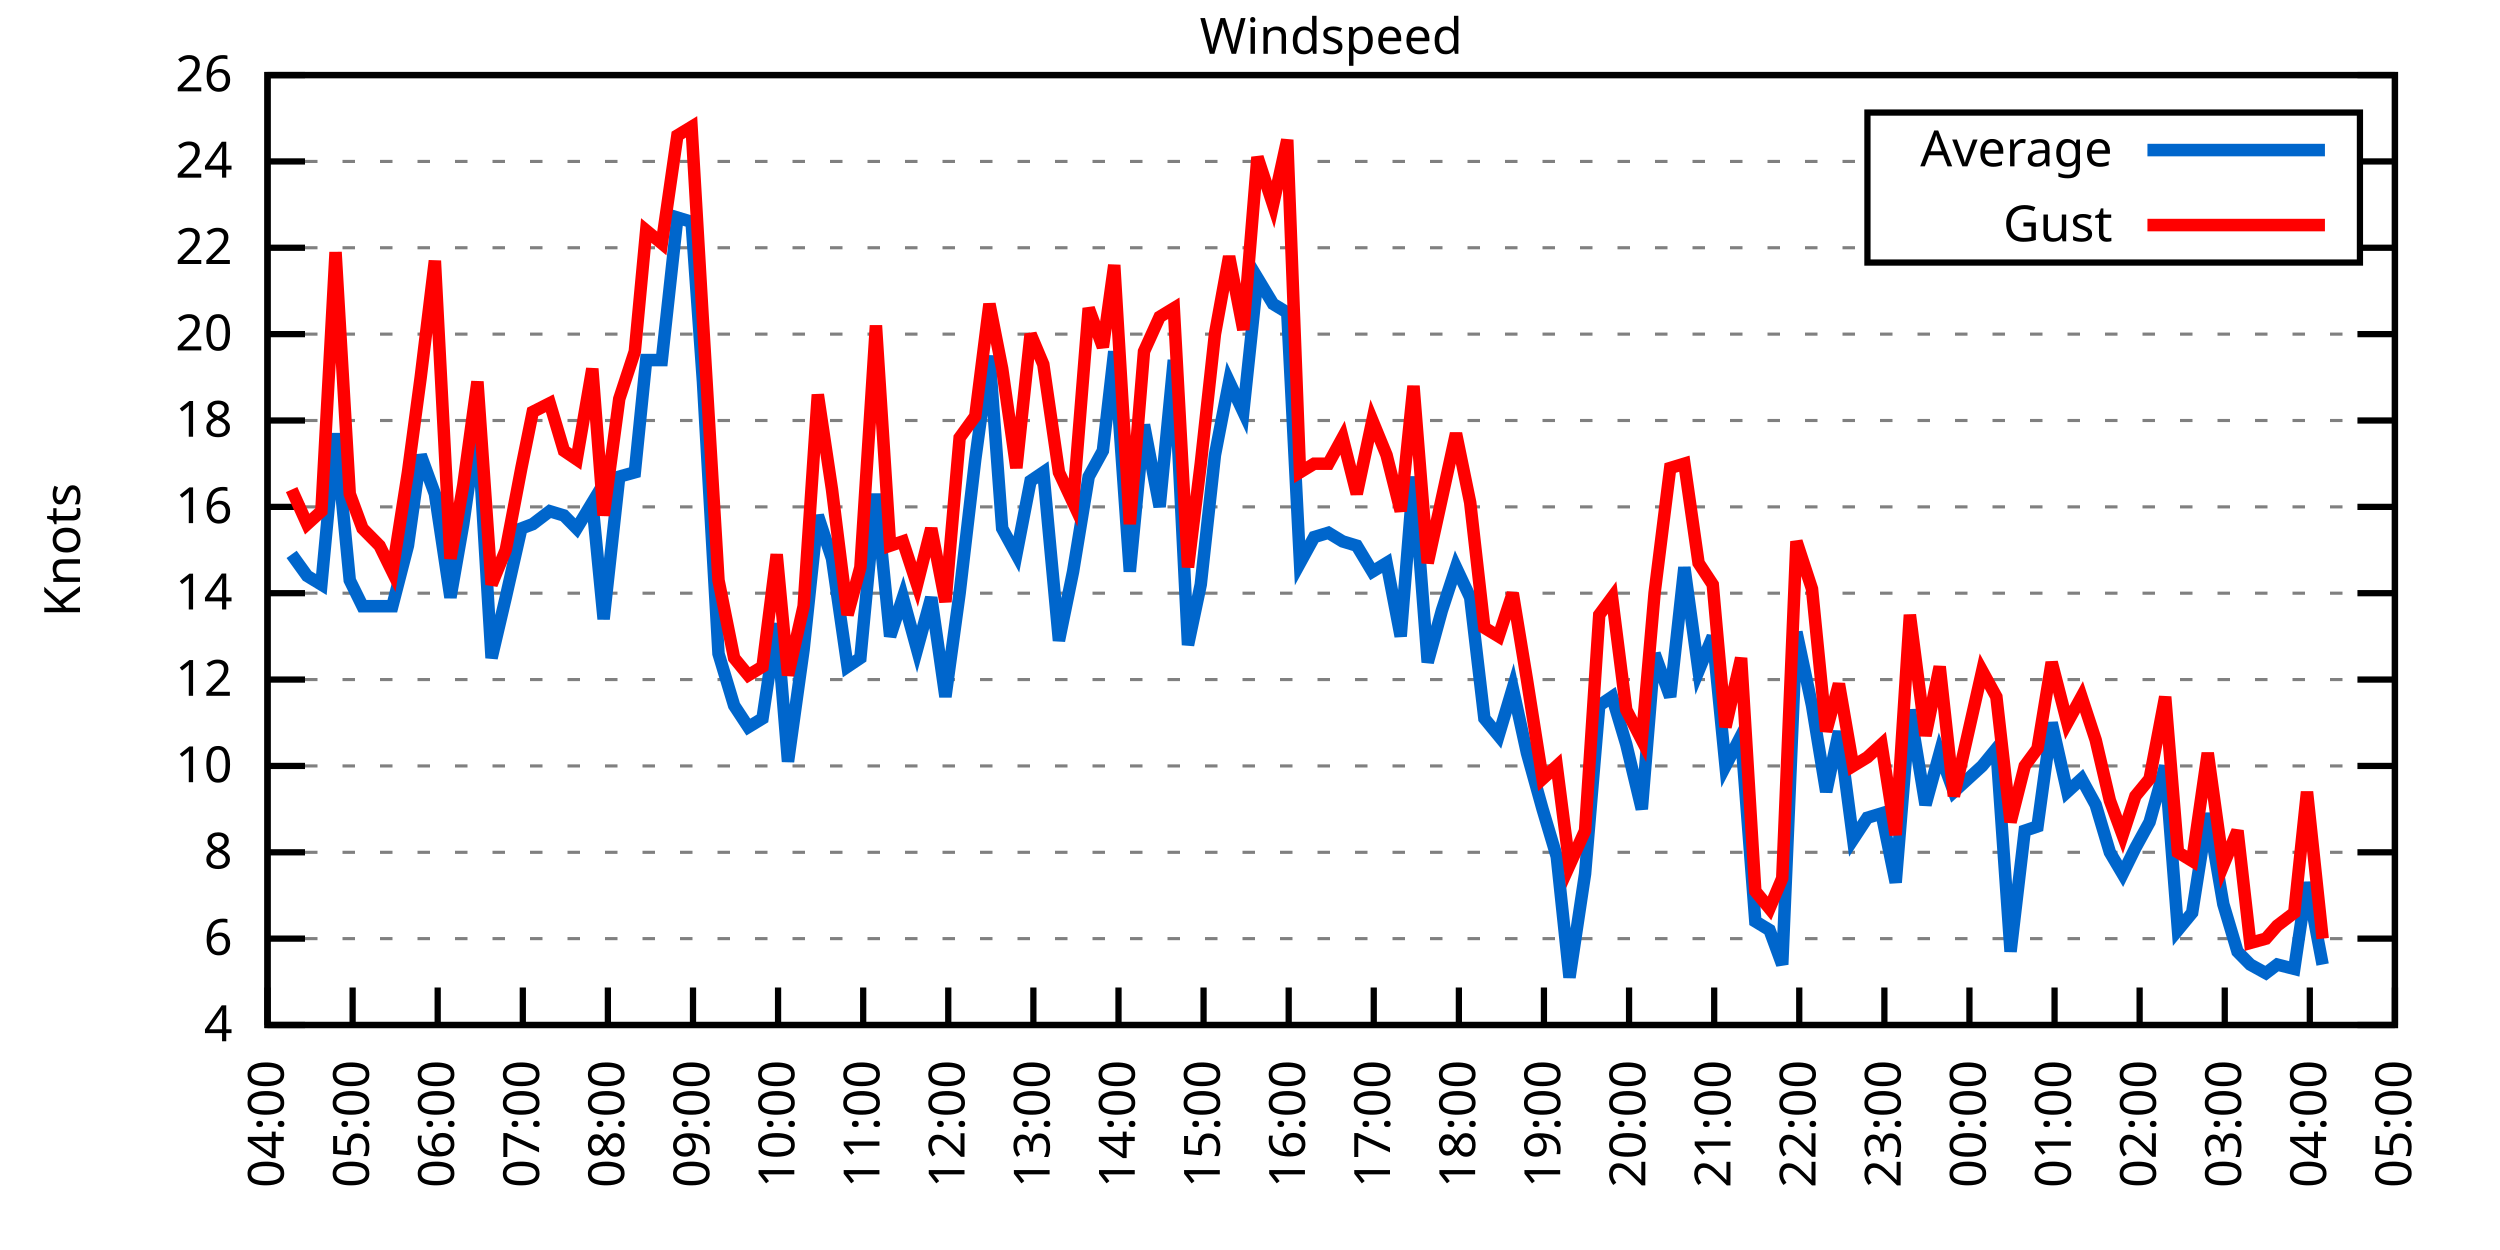
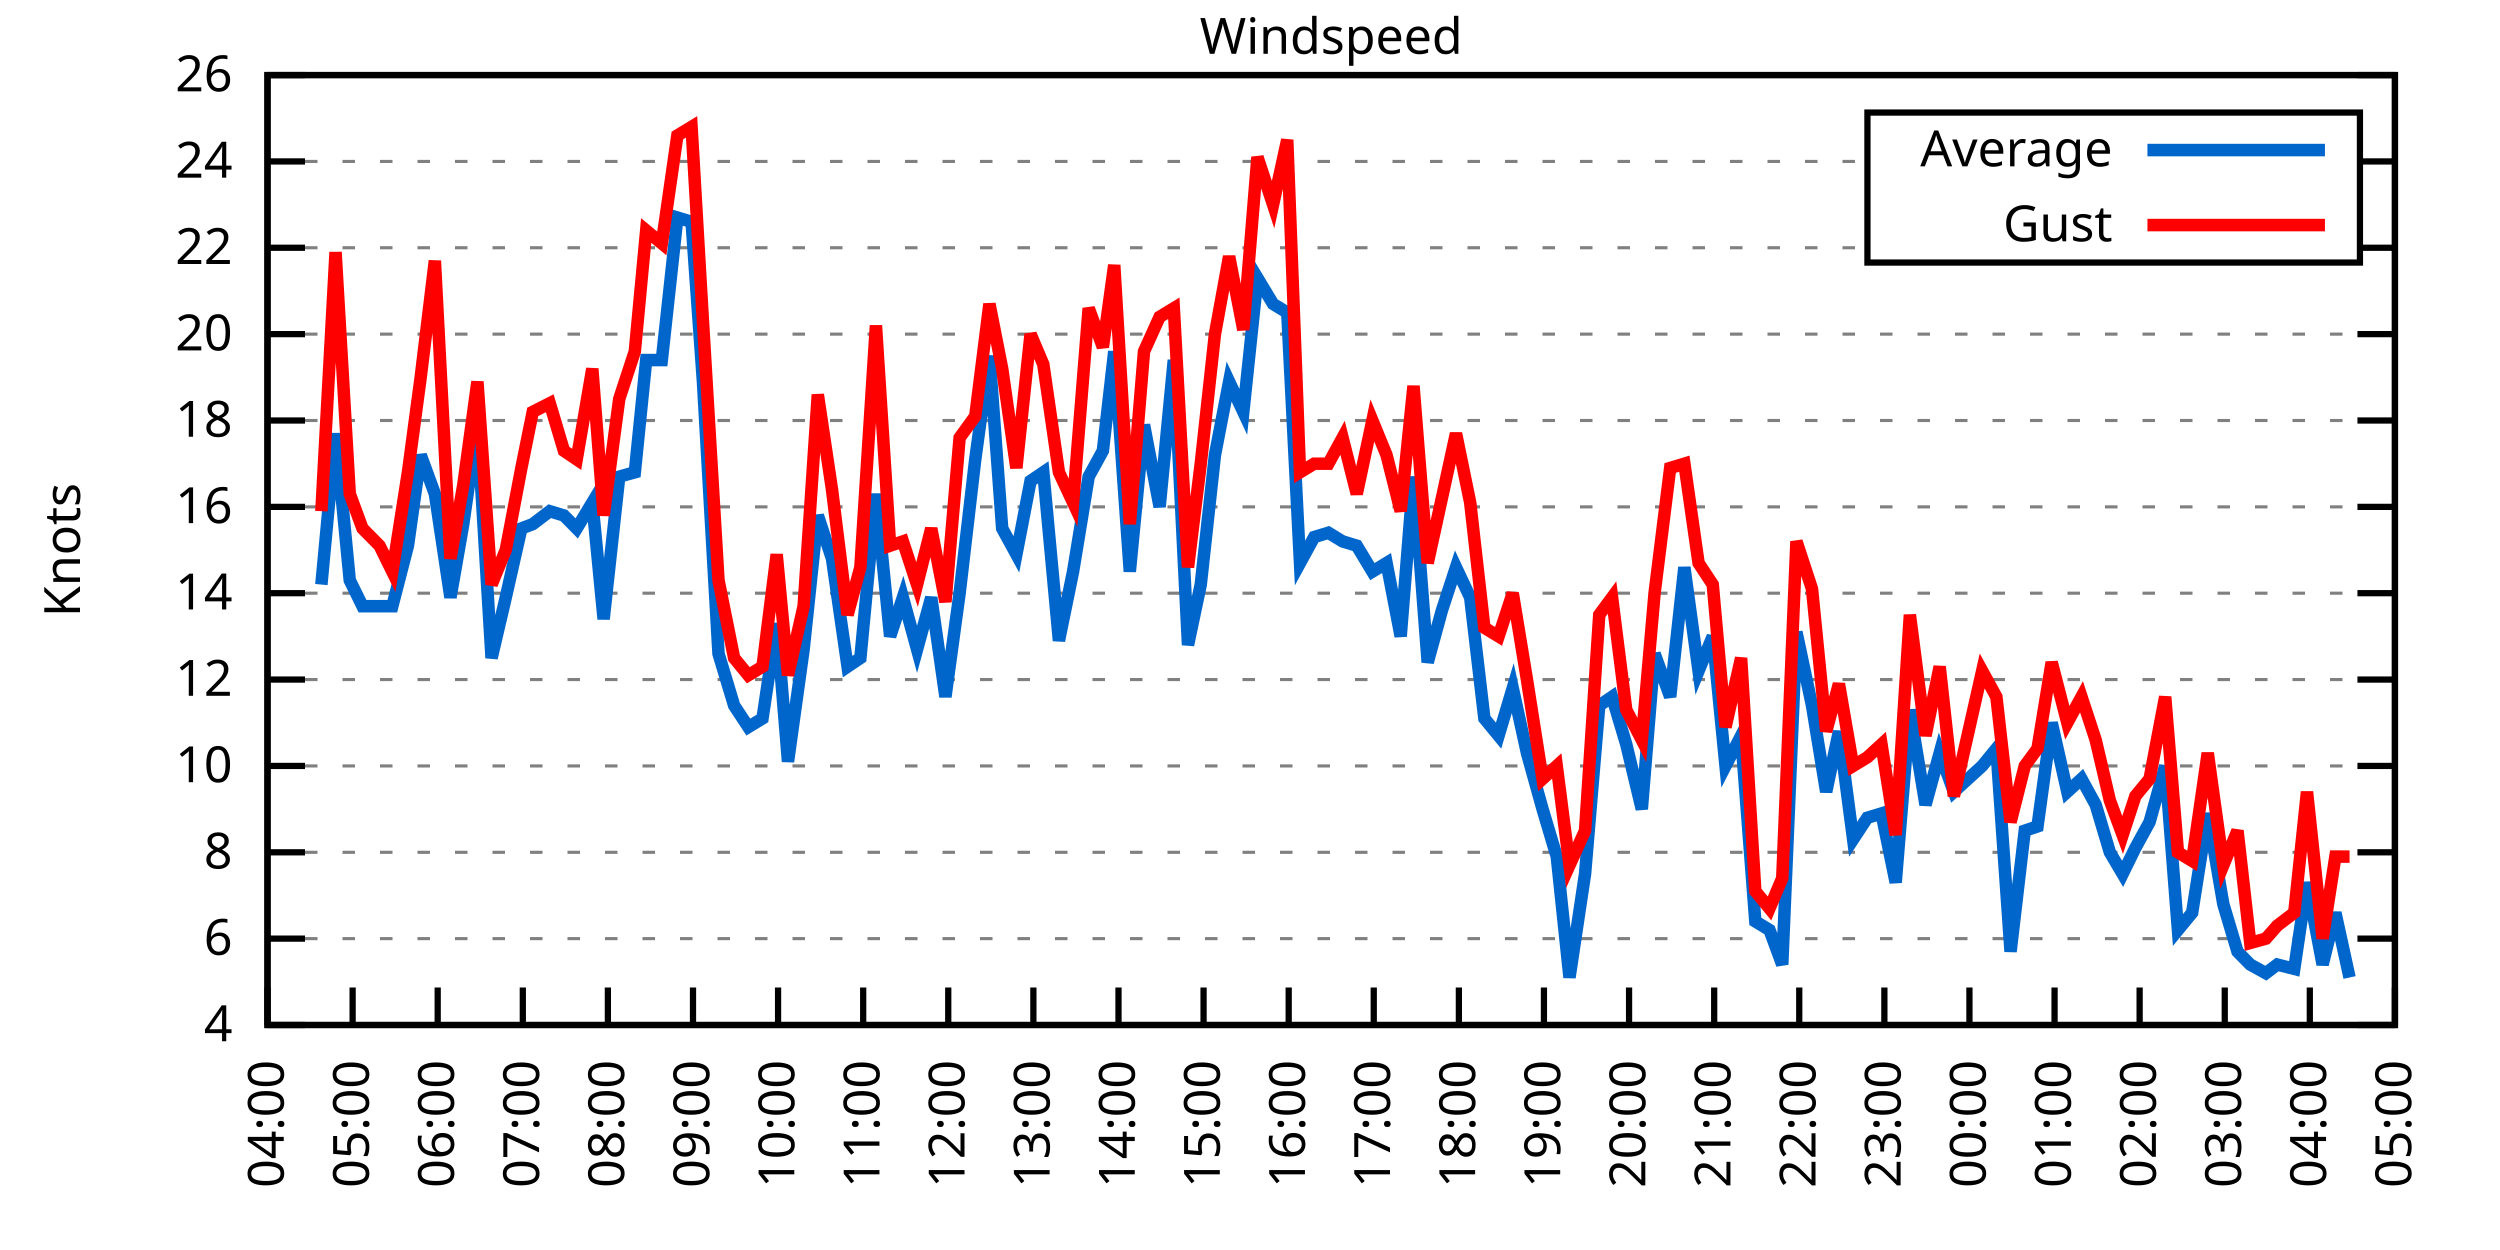
<svg xmlns="http://www.w3.org/2000/svg" xmlns:xlink="http://www.w3.org/1999/xlink" width="400" height="200" viewBox="0 0 400 200">
  <g id="gnuplot_canvas">
    <rect x="0" y="0" width="400" height="200" fill="none" />
    <defs>
      <circle id="gpDot" r="0.5" stroke-width="0.5" stroke="currentColor" />
      <path id="gpPt0" stroke-width="0.333" stroke="currentColor" d="M-1,0 h2 M0,-1 v2" />
      <path id="gpPt1" stroke-width="0.333" stroke="currentColor" d="M-1,-1 L1,1 M1,-1 L-1,1" />
      <path id="gpPt2" stroke-width="0.333" stroke="currentColor" d="M-1,0 L1,0 M0,-1 L0,1 M-1,-1 L1,1 M-1,1 L1,-1" />
      <rect id="gpPt3" stroke-width="0.333" stroke="currentColor" x="-1" y="-1" width="2" height="2" />
      <rect id="gpPt4" stroke-width="0.333" stroke="currentColor" fill="currentColor" x="-1" y="-1" width="2" height="2" />
      <circle id="gpPt5" stroke-width="0.333" stroke="currentColor" cx="0" cy="0" r="1" />
      <use xlink:href="#gpPt5" id="gpPt6" fill="currentColor" stroke="none" />
      <path id="gpPt7" stroke-width="0.333" stroke="currentColor" d="M0,-1.33 L-1.33,0.67 L1.33,0.67 z" />
      <use xlink:href="#gpPt7" id="gpPt8" fill="currentColor" stroke="none" />
      <use xlink:href="#gpPt7" id="gpPt9" stroke="currentColor" transform="rotate(180)" />
      <use xlink:href="#gpPt9" id="gpPt10" fill="currentColor" stroke="none" />
      <use xlink:href="#gpPt3" id="gpPt11" stroke="currentColor" transform="rotate(45)" />
      <use xlink:href="#gpPt11" id="gpPt12" fill="currentColor" stroke="none" />
      <path id="gpPt13" stroke-width="0.333" stroke="currentColor" d="M0,1.330 L1.265,0.411 L0.782,-1.067 L-0.782,-1.076 L-1.265,0.411 z" />
      <use xlink:href="#gpPt13" id="gpPt14" fill="currentColor" stroke="none" />
      <filter id="textbox" filterUnits="objectBoundingBox" x="0" y="0" height="1" width="1">
        <feFlood flood-color="white" flood-opacity="1" result="bgnd" />
        <feComposite in="SourceGraphic" in2="bgnd" operator="atop" />
      </filter>
      <filter id="greybox" filterUnits="objectBoundingBox" x="0" y="0" height="1" width="1">
        <feFlood flood-color="lightgrey" flood-opacity="1" result="grey" />
        <feComposite in="SourceGraphic" in2="grey" operator="atop" />
      </filter>
    </defs>
    <g fill="none" color="white" stroke="currentColor" stroke-width="1.00" stroke-linecap="butt" stroke-linejoin="miter">
</g>
    <g fill="none" color="black" stroke="currentColor" stroke-width="1.00" stroke-linecap="butt" stroke-linejoin="miter">
      <g stroke="none" shape-rendering="crispEdges">
        <polygon fill="rgb(255, 255, 255)" points="42.80,164.00 383.18,164.00 383.18,12.02 42.80,12.02 " />
      </g>
    </g>
    <g fill="none" color="black" stroke="currentColor" stroke-width="1.00" stroke-linecap="butt" stroke-linejoin="miter">
</g>
    <g fill="none" color="black" stroke="black" stroke-width="0.50" stroke-linecap="butt" stroke-linejoin="miter">
</g>
    <g fill="none" color="gray" stroke="currentColor" stroke-width="0.50" stroke-linecap="butt" stroke-linejoin="miter">
      <path stroke="gray" stroke-dasharray="2,4" class="gridline" d="M42.80,164.00 L383.19,164.00  " />
    </g>
    <g fill="none" color="gray" stroke="gray" stroke-width="1.00" stroke-linecap="butt" stroke-linejoin="miter">
</g>
    <g fill="none" color="black" stroke="currentColor" stroke-width="1.00" stroke-linecap="butt" stroke-linejoin="miter">
      <path stroke="black" d="M42.80,164.00 L48.80,164.00 M383.19,164.00 L377.19,164.00  " />
      <g transform="translate(37.20,166.60)" stroke="none" fill="black" font-family="Sans" font-size="8.00" text-anchor="end">
        <text>
          <tspan font-family="Sans"> 4</tspan>
        </text>
      </g>
    </g>
    <g fill="none" color="black" stroke="currentColor" stroke-width="1.00" stroke-linecap="butt" stroke-linejoin="miter">
</g>
    <g fill="none" color="black" stroke="black" stroke-width="0.50" stroke-linecap="butt" stroke-linejoin="miter">
</g>
    <g fill="none" color="gray" stroke="currentColor" stroke-width="0.50" stroke-linecap="butt" stroke-linejoin="miter">
      <path stroke="gray" stroke-dasharray="2,4" class="gridline" d="M42.80,150.18 L383.19,150.18  " />
    </g>
    <g fill="none" color="gray" stroke="gray" stroke-width="1.00" stroke-linecap="butt" stroke-linejoin="miter">
</g>
    <g fill="none" color="black" stroke="currentColor" stroke-width="1.00" stroke-linecap="butt" stroke-linejoin="miter">
      <path stroke="black" d="M42.80,150.18 L48.80,150.18 M383.19,150.18 L377.19,150.18  " />
      <g transform="translate(37.20,152.78)" stroke="none" fill="black" font-family="Sans" font-size="8.00" text-anchor="end">
        <text>
          <tspan font-family="Sans"> 6</tspan>
        </text>
      </g>
    </g>
    <g fill="none" color="black" stroke="currentColor" stroke-width="1.00" stroke-linecap="butt" stroke-linejoin="miter">
</g>
    <g fill="none" color="black" stroke="black" stroke-width="0.50" stroke-linecap="butt" stroke-linejoin="miter">
</g>
    <g fill="none" color="gray" stroke="currentColor" stroke-width="0.50" stroke-linecap="butt" stroke-linejoin="miter">
      <path stroke="gray" stroke-dasharray="2,4" class="gridline" d="M42.80,136.37 L383.19,136.37  " />
    </g>
    <g fill="none" color="gray" stroke="gray" stroke-width="1.00" stroke-linecap="butt" stroke-linejoin="miter">
</g>
    <g fill="none" color="black" stroke="currentColor" stroke-width="1.00" stroke-linecap="butt" stroke-linejoin="miter">
      <path stroke="black" d="M42.80,136.37 L48.80,136.37 M383.19,136.37 L377.19,136.37  " />
      <g transform="translate(37.20,138.97)" stroke="none" fill="black" font-family="Sans" font-size="8.00" text-anchor="end">
        <text>
          <tspan font-family="Sans"> 8</tspan>
        </text>
      </g>
    </g>
    <g fill="none" color="black" stroke="currentColor" stroke-width="1.00" stroke-linecap="butt" stroke-linejoin="miter">
</g>
    <g fill="none" color="black" stroke="black" stroke-width="0.50" stroke-linecap="butt" stroke-linejoin="miter">
</g>
    <g fill="none" color="gray" stroke="currentColor" stroke-width="0.50" stroke-linecap="butt" stroke-linejoin="miter">
      <path stroke="gray" stroke-dasharray="2,4" class="gridline" d="M42.80,122.55 L383.19,122.55  " />
    </g>
    <g fill="none" color="gray" stroke="gray" stroke-width="1.00" stroke-linecap="butt" stroke-linejoin="miter">
</g>
    <g fill="none" color="black" stroke="currentColor" stroke-width="1.00" stroke-linecap="butt" stroke-linejoin="miter">
      <path stroke="black" d="M42.80,122.55 L48.80,122.55 M383.19,122.55 L377.19,122.55  " />
      <g transform="translate(37.20,125.15)" stroke="none" fill="black" font-family="Sans" font-size="8.00" text-anchor="end">
        <text>
          <tspan font-family="Sans"> 10</tspan>
        </text>
      </g>
    </g>
    <g fill="none" color="black" stroke="currentColor" stroke-width="1.00" stroke-linecap="butt" stroke-linejoin="miter">
</g>
    <g fill="none" color="black" stroke="black" stroke-width="0.50" stroke-linecap="butt" stroke-linejoin="miter">
</g>
    <g fill="none" color="gray" stroke="currentColor" stroke-width="0.50" stroke-linecap="butt" stroke-linejoin="miter">
      <path stroke="gray" stroke-dasharray="2,4" class="gridline" d="M42.80,108.73 L383.19,108.73  " />
    </g>
    <g fill="none" color="gray" stroke="gray" stroke-width="1.00" stroke-linecap="butt" stroke-linejoin="miter">
</g>
    <g fill="none" color="black" stroke="currentColor" stroke-width="1.00" stroke-linecap="butt" stroke-linejoin="miter">
      <path stroke="black" d="M42.80,108.73 L48.80,108.73 M383.19,108.73 L377.19,108.73  " />
      <g transform="translate(37.20,111.33)" stroke="none" fill="black" font-family="Sans" font-size="8.00" text-anchor="end">
        <text>
          <tspan font-family="Sans"> 12</tspan>
        </text>
      </g>
    </g>
    <g fill="none" color="black" stroke="currentColor" stroke-width="1.00" stroke-linecap="butt" stroke-linejoin="miter">
</g>
    <g fill="none" color="black" stroke="black" stroke-width="0.50" stroke-linecap="butt" stroke-linejoin="miter">
</g>
    <g fill="none" color="gray" stroke="currentColor" stroke-width="0.50" stroke-linecap="butt" stroke-linejoin="miter">
      <path stroke="gray" stroke-dasharray="2,4" class="gridline" d="M42.80,94.91 L383.19,94.91  " />
    </g>
    <g fill="none" color="gray" stroke="gray" stroke-width="1.00" stroke-linecap="butt" stroke-linejoin="miter">
</g>
    <g fill="none" color="black" stroke="currentColor" stroke-width="1.00" stroke-linecap="butt" stroke-linejoin="miter">
      <path stroke="black" d="M42.80,94.91 L48.80,94.91 M383.19,94.91 L377.19,94.91  " />
      <g transform="translate(37.20,97.51)" stroke="none" fill="black" font-family="Sans" font-size="8.00" text-anchor="end">
        <text>
          <tspan font-family="Sans"> 14</tspan>
        </text>
      </g>
    </g>
    <g fill="none" color="black" stroke="currentColor" stroke-width="1.00" stroke-linecap="butt" stroke-linejoin="miter">
</g>
    <g fill="none" color="black" stroke="black" stroke-width="0.50" stroke-linecap="butt" stroke-linejoin="miter">
</g>
    <g fill="none" color="gray" stroke="currentColor" stroke-width="0.50" stroke-linecap="butt" stroke-linejoin="miter">
      <path stroke="gray" stroke-dasharray="2,4" class="gridline" d="M42.80,81.10 L383.19,81.10  " />
    </g>
    <g fill="none" color="gray" stroke="gray" stroke-width="1.00" stroke-linecap="butt" stroke-linejoin="miter">
</g>
    <g fill="none" color="black" stroke="currentColor" stroke-width="1.00" stroke-linecap="butt" stroke-linejoin="miter">
      <path stroke="black" d="M42.80,81.10 L48.80,81.10 M383.19,81.10 L377.19,81.10  " />
      <g transform="translate(37.20,83.70)" stroke="none" fill="black" font-family="Sans" font-size="8.00" text-anchor="end">
        <text>
          <tspan font-family="Sans"> 16</tspan>
        </text>
      </g>
    </g>
    <g fill="none" color="black" stroke="currentColor" stroke-width="1.00" stroke-linecap="butt" stroke-linejoin="miter">
</g>
    <g fill="none" color="black" stroke="black" stroke-width="0.50" stroke-linecap="butt" stroke-linejoin="miter">
</g>
    <g fill="none" color="gray" stroke="currentColor" stroke-width="0.50" stroke-linecap="butt" stroke-linejoin="miter">
      <path stroke="gray" stroke-dasharray="2,4" class="gridline" d="M42.80,67.28 L383.19,67.28  " />
    </g>
    <g fill="none" color="gray" stroke="gray" stroke-width="1.00" stroke-linecap="butt" stroke-linejoin="miter">
</g>
    <g fill="none" color="black" stroke="currentColor" stroke-width="1.00" stroke-linecap="butt" stroke-linejoin="miter">
      <path stroke="black" d="M42.80,67.28 L48.80,67.28 M383.19,67.28 L377.19,67.28  " />
      <g transform="translate(37.20,69.88)" stroke="none" fill="black" font-family="Sans" font-size="8.00" text-anchor="end">
        <text>
          <tspan font-family="Sans"> 18</tspan>
        </text>
      </g>
    </g>
    <g fill="none" color="black" stroke="currentColor" stroke-width="1.00" stroke-linecap="butt" stroke-linejoin="miter">
</g>
    <g fill="none" color="black" stroke="black" stroke-width="0.50" stroke-linecap="butt" stroke-linejoin="miter">
</g>
    <g fill="none" color="gray" stroke="currentColor" stroke-width="0.50" stroke-linecap="butt" stroke-linejoin="miter">
      <path stroke="gray" stroke-dasharray="2,4" class="gridline" d="M42.80,53.46 L383.19,53.46  " />
    </g>
    <g fill="none" color="gray" stroke="gray" stroke-width="1.00" stroke-linecap="butt" stroke-linejoin="miter">
</g>
    <g fill="none" color="black" stroke="currentColor" stroke-width="1.00" stroke-linecap="butt" stroke-linejoin="miter">
      <path stroke="black" d="M42.80,53.46 L48.80,53.46 M383.19,53.46 L377.19,53.46  " />
      <g transform="translate(37.20,56.06)" stroke="none" fill="black" font-family="Sans" font-size="8.00" text-anchor="end">
        <text>
          <tspan font-family="Sans"> 20</tspan>
        </text>
      </g>
    </g>
    <g fill="none" color="black" stroke="currentColor" stroke-width="1.00" stroke-linecap="butt" stroke-linejoin="miter">
</g>
    <g fill="none" color="black" stroke="black" stroke-width="0.50" stroke-linecap="butt" stroke-linejoin="miter">
</g>
    <g fill="none" color="gray" stroke="currentColor" stroke-width="0.50" stroke-linecap="butt" stroke-linejoin="miter">
      <path stroke="gray" stroke-dasharray="2,4" class="gridline" d="M42.80,39.64 L298.79,39.64 M377.59,39.64 L383.19,39.64  " />
    </g>
    <g fill="none" color="gray" stroke="gray" stroke-width="1.00" stroke-linecap="butt" stroke-linejoin="miter">
</g>
    <g fill="none" color="black" stroke="currentColor" stroke-width="1.00" stroke-linecap="butt" stroke-linejoin="miter">
      <path stroke="black" d="M42.80,39.64 L48.80,39.64 M383.19,39.64 L377.19,39.64  " />
      <g transform="translate(37.20,42.24)" stroke="none" fill="black" font-family="Sans" font-size="8.00" text-anchor="end">
        <text>
          <tspan font-family="Sans"> 22</tspan>
        </text>
      </g>
    </g>
    <g fill="none" color="black" stroke="currentColor" stroke-width="1.00" stroke-linecap="butt" stroke-linejoin="miter">
</g>
    <g fill="none" color="black" stroke="black" stroke-width="0.50" stroke-linecap="butt" stroke-linejoin="miter">
</g>
    <g fill="none" color="gray" stroke="currentColor" stroke-width="0.50" stroke-linecap="butt" stroke-linejoin="miter">
      <path stroke="gray" stroke-dasharray="2,4" class="gridline" d="M42.80,25.83 L298.79,25.83 M377.59,25.83 L383.19,25.83  " />
    </g>
    <g fill="none" color="gray" stroke="gray" stroke-width="1.00" stroke-linecap="butt" stroke-linejoin="miter">
</g>
    <g fill="none" color="black" stroke="currentColor" stroke-width="1.00" stroke-linecap="butt" stroke-linejoin="miter">
      <path stroke="black" d="M42.80,25.83 L48.80,25.83 M383.19,25.83 L377.19,25.83  " />
      <g transform="translate(37.20,28.43)" stroke="none" fill="black" font-family="Sans" font-size="8.00" text-anchor="end">
        <text>
          <tspan font-family="Sans"> 24</tspan>
        </text>
      </g>
    </g>
    <g fill="none" color="black" stroke="currentColor" stroke-width="1.00" stroke-linecap="butt" stroke-linejoin="miter">
</g>
    <g fill="none" color="black" stroke="black" stroke-width="0.50" stroke-linecap="butt" stroke-linejoin="miter">
</g>
    <g fill="none" color="gray" stroke="currentColor" stroke-width="0.50" stroke-linecap="butt" stroke-linejoin="miter">
      <path stroke="gray" stroke-dasharray="2,4" class="gridline" d="M42.80,12.01 L383.19,12.01  " />
    </g>
    <g fill="none" color="gray" stroke="gray" stroke-width="1.00" stroke-linecap="butt" stroke-linejoin="miter">
</g>
    <g fill="none" color="black" stroke="currentColor" stroke-width="1.00" stroke-linecap="butt" stroke-linejoin="miter">
      <path stroke="black" d="M42.80,12.01 L48.80,12.01 M383.19,12.01 L377.19,12.01  " />
      <g transform="translate(37.20,14.61)" stroke="none" fill="black" font-family="Sans" font-size="8.00" text-anchor="end">
        <text>
          <tspan font-family="Sans"> 26</tspan>
        </text>
      </g>
    </g>
    <g fill="none" color="black" stroke="currentColor" stroke-width="1.00" stroke-linecap="butt" stroke-linejoin="miter">
      <path stroke="black" d="M42.80,164.00 L42.80,158.00  " />
      <g transform="translate(45.40,169.60) rotate(270.00)" stroke="none" fill="black" font-family="Sans" font-size="8.00" text-anchor="end">
        <text>
          <tspan font-family="Sans">04:00</tspan>
        </text>
      </g>
    </g>
    <g fill="none" color="black" stroke="currentColor" stroke-width="1.00" stroke-linecap="butt" stroke-linejoin="miter">
      <path stroke="black" d="M56.42,164.00 L56.42,158.00  " />
      <g transform="translate(59.02,169.60) rotate(270.00)" stroke="none" fill="black" font-family="Sans" font-size="8.00" text-anchor="end">
        <text>
          <tspan font-family="Sans">05:00</tspan>
        </text>
      </g>
    </g>
    <g fill="none" color="black" stroke="currentColor" stroke-width="1.00" stroke-linecap="butt" stroke-linejoin="miter">
      <path stroke="black" d="M70.03,164.00 L70.03,158.00  " />
      <g transform="translate(72.63,169.60) rotate(270.00)" stroke="none" fill="black" font-family="Sans" font-size="8.00" text-anchor="end">
        <text>
          <tspan font-family="Sans">06:00</tspan>
        </text>
      </g>
    </g>
    <g fill="none" color="black" stroke="currentColor" stroke-width="1.00" stroke-linecap="butt" stroke-linejoin="miter">
      <path stroke="black" d="M83.65,164.00 L83.65,158.00  " />
      <g transform="translate(86.25,169.60) rotate(270.00)" stroke="none" fill="black" font-family="Sans" font-size="8.00" text-anchor="end">
        <text>
          <tspan font-family="Sans">07:00</tspan>
        </text>
      </g>
    </g>
    <g fill="none" color="black" stroke="currentColor" stroke-width="1.00" stroke-linecap="butt" stroke-linejoin="miter">
      <path stroke="black" d="M97.26,164.00 L97.26,158.00  " />
      <g transform="translate(99.86,169.60) rotate(270.00)" stroke="none" fill="black" font-family="Sans" font-size="8.00" text-anchor="end">
        <text>
          <tspan font-family="Sans">08:00</tspan>
        </text>
      </g>
    </g>
    <g fill="none" color="black" stroke="currentColor" stroke-width="1.00" stroke-linecap="butt" stroke-linejoin="miter">
      <path stroke="black" d="M110.88,164.00 L110.88,158.00  " />
      <g transform="translate(113.48,169.60) rotate(270.00)" stroke="none" fill="black" font-family="Sans" font-size="8.00" text-anchor="end">
        <text>
          <tspan font-family="Sans">09:00</tspan>
        </text>
      </g>
    </g>
    <g fill="none" color="black" stroke="currentColor" stroke-width="1.00" stroke-linecap="butt" stroke-linejoin="miter">
      <path stroke="black" d="M124.49,164.00 L124.49,158.00  " />
      <g transform="translate(127.09,169.60) rotate(270.00)" stroke="none" fill="black" font-family="Sans" font-size="8.00" text-anchor="end">
        <text>
          <tspan font-family="Sans">10:00</tspan>
        </text>
      </g>
    </g>
    <g fill="none" color="black" stroke="currentColor" stroke-width="1.00" stroke-linecap="butt" stroke-linejoin="miter">
      <path stroke="black" d="M138.11,164.00 L138.11,158.00  " />
      <g transform="translate(140.71,169.60) rotate(270.00)" stroke="none" fill="black" font-family="Sans" font-size="8.00" text-anchor="end">
        <text>
          <tspan font-family="Sans">11:00</tspan>
        </text>
      </g>
    </g>
    <g fill="none" color="black" stroke="currentColor" stroke-width="1.00" stroke-linecap="butt" stroke-linejoin="miter">
      <path stroke="black" d="M151.72,164.00 L151.72,158.00  " />
      <g transform="translate(154.32,169.60) rotate(270.00)" stroke="none" fill="black" font-family="Sans" font-size="8.00" text-anchor="end">
        <text>
          <tspan font-family="Sans">12:00</tspan>
        </text>
      </g>
    </g>
    <g fill="none" color="black" stroke="currentColor" stroke-width="1.00" stroke-linecap="butt" stroke-linejoin="miter">
      <path stroke="black" d="M165.34,164.00 L165.34,158.00  " />
      <g transform="translate(167.94,169.60) rotate(270.00)" stroke="none" fill="black" font-family="Sans" font-size="8.00" text-anchor="end">
        <text>
          <tspan font-family="Sans">13:00</tspan>
        </text>
      </g>
    </g>
    <g fill="none" color="black" stroke="currentColor" stroke-width="1.00" stroke-linecap="butt" stroke-linejoin="miter">
      <path stroke="black" d="M178.96,164.00 L178.96,158.00  " />
      <g transform="translate(181.56,169.60) rotate(270.00)" stroke="none" fill="black" font-family="Sans" font-size="8.00" text-anchor="end">
        <text>
          <tspan font-family="Sans">14:00</tspan>
        </text>
      </g>
    </g>
    <g fill="none" color="black" stroke="currentColor" stroke-width="1.00" stroke-linecap="butt" stroke-linejoin="miter">
      <path stroke="black" d="M192.57,164.00 L192.57,158.00  " />
      <g transform="translate(195.17,169.60) rotate(270.00)" stroke="none" fill="black" font-family="Sans" font-size="8.00" text-anchor="end">
        <text>
          <tspan font-family="Sans">15:00</tspan>
        </text>
      </g>
    </g>
    <g fill="none" color="black" stroke="currentColor" stroke-width="1.00" stroke-linecap="butt" stroke-linejoin="miter">
      <path stroke="black" d="M206.19,164.00 L206.19,158.00  " />
      <g transform="translate(208.79,169.60) rotate(270.00)" stroke="none" fill="black" font-family="Sans" font-size="8.00" text-anchor="end">
        <text>
          <tspan font-family="Sans">16:00</tspan>
        </text>
      </g>
    </g>
    <g fill="none" color="black" stroke="currentColor" stroke-width="1.00" stroke-linecap="butt" stroke-linejoin="miter">
      <path stroke="black" d="M219.80,164.00 L219.80,158.00  " />
      <g transform="translate(222.40,169.60) rotate(270.00)" stroke="none" fill="black" font-family="Sans" font-size="8.00" text-anchor="end">
        <text>
          <tspan font-family="Sans">17:00</tspan>
        </text>
      </g>
    </g>
    <g fill="none" color="black" stroke="currentColor" stroke-width="1.00" stroke-linecap="butt" stroke-linejoin="miter">
      <path stroke="black" d="M233.42,164.00 L233.42,158.00  " />
      <g transform="translate(236.02,169.60) rotate(270.00)" stroke="none" fill="black" font-family="Sans" font-size="8.00" text-anchor="end">
        <text>
          <tspan font-family="Sans">18:00</tspan>
        </text>
      </g>
    </g>
    <g fill="none" color="black" stroke="currentColor" stroke-width="1.00" stroke-linecap="butt" stroke-linejoin="miter">
      <path stroke="black" d="M247.03,164.00 L247.03,158.00  " />
      <g transform="translate(249.63,169.60) rotate(270.00)" stroke="none" fill="black" font-family="Sans" font-size="8.00" text-anchor="end">
        <text>
          <tspan font-family="Sans">19:00</tspan>
        </text>
      </g>
    </g>
    <g fill="none" color="black" stroke="currentColor" stroke-width="1.00" stroke-linecap="butt" stroke-linejoin="miter">
      <path stroke="black" d="M260.65,164.00 L260.65,158.00  " />
      <g transform="translate(263.25,169.60) rotate(270.00)" stroke="none" fill="black" font-family="Sans" font-size="8.00" text-anchor="end">
        <text>
          <tspan font-family="Sans">20:00</tspan>
        </text>
      </g>
    </g>
    <g fill="none" color="black" stroke="currentColor" stroke-width="1.00" stroke-linecap="butt" stroke-linejoin="miter">
      <path stroke="black" d="M274.27,164.00 L274.27,158.00  " />
      <g transform="translate(276.87,169.60) rotate(270.00)" stroke="none" fill="black" font-family="Sans" font-size="8.00" text-anchor="end">
        <text>
          <tspan font-family="Sans">21:00</tspan>
        </text>
      </g>
    </g>
    <g fill="none" color="black" stroke="currentColor" stroke-width="1.00" stroke-linecap="butt" stroke-linejoin="miter">
      <path stroke="black" d="M287.88,164.00 L287.88,158.00  " />
      <g transform="translate(290.48,169.60) rotate(270.00)" stroke="none" fill="black" font-family="Sans" font-size="8.00" text-anchor="end">
        <text>
          <tspan font-family="Sans">22:00</tspan>
        </text>
      </g>
    </g>
    <g fill="none" color="black" stroke="currentColor" stroke-width="1.00" stroke-linecap="butt" stroke-linejoin="miter">
      <path stroke="black" d="M301.50,164.00 L301.50,158.00  " />
      <g transform="translate(304.10,169.60) rotate(270.00)" stroke="none" fill="black" font-family="Sans" font-size="8.00" text-anchor="end">
        <text>
          <tspan font-family="Sans">23:00</tspan>
        </text>
      </g>
    </g>
    <g fill="none" color="black" stroke="currentColor" stroke-width="1.00" stroke-linecap="butt" stroke-linejoin="miter">
      <path stroke="black" d="M315.11,164.00 L315.11,158.00  " />
      <g transform="translate(317.71,169.60) rotate(270.00)" stroke="none" fill="black" font-family="Sans" font-size="8.00" text-anchor="end">
        <text>
          <tspan font-family="Sans">00:00</tspan>
        </text>
      </g>
    </g>
    <g fill="none" color="black" stroke="currentColor" stroke-width="1.00" stroke-linecap="butt" stroke-linejoin="miter">
      <path stroke="black" d="M328.73,164.00 L328.73,158.00  " />
      <g transform="translate(331.33,169.60) rotate(270.00)" stroke="none" fill="black" font-family="Sans" font-size="8.00" text-anchor="end">
        <text>
          <tspan font-family="Sans">01:00</tspan>
        </text>
      </g>
    </g>
    <g fill="none" color="black" stroke="currentColor" stroke-width="1.00" stroke-linecap="butt" stroke-linejoin="miter">
      <path stroke="black" d="M342.34,164.00 L342.34,158.00  " />
      <g transform="translate(344.94,169.60) rotate(270.00)" stroke="none" fill="black" font-family="Sans" font-size="8.00" text-anchor="end">
        <text>
          <tspan font-family="Sans">02:00</tspan>
        </text>
      </g>
    </g>
    <g fill="none" color="black" stroke="currentColor" stroke-width="1.00" stroke-linecap="butt" stroke-linejoin="miter">
      <path stroke="black" d="M355.96,164.00 L355.96,158.00  " />
      <g transform="translate(358.56,169.60) rotate(270.00)" stroke="none" fill="black" font-family="Sans" font-size="8.00" text-anchor="end">
        <text>
          <tspan font-family="Sans">03:00</tspan>
        </text>
      </g>
    </g>
    <g fill="none" color="black" stroke="currentColor" stroke-width="1.00" stroke-linecap="butt" stroke-linejoin="miter">
      <path stroke="black" d="M369.57,164.00 L369.57,158.00  " />
      <g transform="translate(372.17,169.60) rotate(270.00)" stroke="none" fill="black" font-family="Sans" font-size="8.00" text-anchor="end">
        <text>
          <tspan font-family="Sans">04:00</tspan>
        </text>
      </g>
    </g>
    <g fill="none" color="black" stroke="currentColor" stroke-width="1.00" stroke-linecap="butt" stroke-linejoin="miter">
      <path stroke="black" d="M383.19,164.00 L383.19,158.00  " />
      <g transform="translate(385.79,169.60) rotate(270.00)" stroke="none" fill="black" font-family="Sans" font-size="8.00" text-anchor="end">
        <text>
          <tspan font-family="Sans">05:00</tspan>
        </text>
      </g>
    </g>
    <g fill="none" color="black" stroke="currentColor" stroke-width="1.00" stroke-linecap="butt" stroke-linejoin="miter">
</g>
    <g fill="none" color="black" stroke="currentColor" stroke-width="1.00" stroke-linecap="butt" stroke-linejoin="miter">
      <path stroke="black" d="M42.80,12.01 L42.80,164.00 L383.19,164.00 L383.19,12.01 L42.80,12.01 Z  " />
    </g>
    <g fill="none" color="black" stroke="currentColor" stroke-width="1.00" stroke-linecap="butt" stroke-linejoin="miter">
</g>
    <g fill="none" color="black" stroke="currentColor" stroke-width="1.00" stroke-linecap="butt" stroke-linejoin="miter">
      <path stroke="black" d="M298.79,42.01 L298.79,18.01 L377.59,18.01 L377.59,42.01 L298.79,42.01 Z  " />
    </g>
    <g id="Windspeed_plot_1">
      <g fill="none" color="white" stroke="black" stroke-width="2.00" stroke-linecap="butt" stroke-linejoin="miter">
</g>
      <g fill="none" color="black" stroke="currentColor" stroke-width="2.00" stroke-linecap="butt" stroke-linejoin="miter">
        <g transform="translate(337.99,26.61)" stroke="none" fill="black" font-family="Sans" font-size="8.00" text-anchor="end">
          <text>
            <tspan font-family="Sans">Average</tspan>
          </text>
        </g>
      </g>
      <g fill="none" color="black" stroke="currentColor" stroke-width="2.00" stroke-linecap="butt" stroke-linejoin="miter">
-         <path stroke="rgb(  0, 102, 204)" d="M343.59,24.01 L371.99,24.01 M46.66,88.70 L49.15,92.15 L51.42,93.53 L53.69,69.35 L55.96,92.84 L58.00,96.99   L60.73,96.99 L62.77,96.99 L65.27,87.31 L67.31,72.81 L69.58,79.02 L72.07,95.60 L74.12,83.86 L76.39,67.97   L78.65,105.28 L80.92,95.60 L83.42,84.55 L85.24,83.86 L87.96,81.79 L90.23,82.48 L92.27,84.55 L94.77,80.41   L96.58,99.06 L99.08,76.26 L101.57,75.57 L103.39,57.61 L105.89,57.61 L108.38,34.81 L110.65,35.50 L112.47,61.06   L114.96,104.59 L117.46,112.88 L119.73,116.33 L122.00,114.95 L124.27,99.75 L126.08,121.86 L128.58,103.89 L130.85,82.48   L133.12,89.39 L135.61,106.66 L137.66,105.28 L140.15,79.02 L142.42,101.82 L144.46,95.60 L146.73,103.89 L149.00,95.60   L151.27,111.49 L153.54,94.91 L156.04,73.50 L158.31,56.92 L160.35,84.55 L162.62,88.70 L164.89,76.95 L166.93,75.57   L169.43,102.51 L171.69,91.46 L174.19,76.26 L176.46,72.12 L178.28,56.23 L180.77,91.46 L183.04,67.97 L185.54,81.10   L187.81,57.61 L190.08,103.20 L192.12,93.53 L194.39,72.81 L196.66,61.06 L198.93,65.90 L201.19,44.48 L203.69,48.63   L205.96,50.01 L208.00,90.08 L210.27,85.93 L212.54,85.24 L214.81,86.62 L217.08,87.31 L219.58,91.46 L221.85,90.08   L224.11,101.82 L226.16,76.26 L228.43,105.97 L230.70,97.68 L232.96,90.77 L235.23,95.60 L237.50,114.95 L239.77,117.71   L242.04,110.11 L244.31,120.48 L246.81,129.46 L249.08,137.06 L251.12,156.40 L253.61,139.82 L255.88,112.88 L257.93,111.49   L260.20,119.09 L262.69,129.46 L264.73,104.59 L267.23,111.49 L269.50,90.77 L271.77,107.35 L274.04,101.82 L276.08,122.55   L278.58,117.71 L280.85,147.42 L283.12,148.80 L285.16,154.33 L287.43,101.13 L289.92,112.88 L292.19,126.69 L294.23,117.02   L296.50,134.29 L298.77,130.84 L301.04,130.15 L303.31,141.20 L305.58,113.57 L308.08,128.77 L310.35,120.48 L312.62,126.69   L317.15,122.55 L319.42,119.78 L321.69,152.26 L323.96,132.91 L326.00,132.22 L328.27,115.64 L330.77,126.69 L333.04,124.62   L335.31,128.77 L337.58,136.37 L339.62,139.82 L341.66,135.67 L343.93,131.53 L346.43,122.55 L348.47,148.80 L350.74,146.04   L353.24,130.15 L355.73,144.66 L358.00,152.26 L360.04,154.33 L362.54,155.71 L364.36,154.33 L367.08,155.02 L369.12,141.20   L371.62,154.33  " />
+         <path stroke="rgb(  0, 102, 204)" d="M343.59,24.01 L371.99,24.01 M51.42,93.53 L53.69,69.35 L55.96,92.84 L58.00,96.99 L60.73,96.99 L62.77,96.99   L65.27,87.31 L67.31,72.81 L69.58,79.02 L72.07,95.60 L74.12,83.86 L76.39,67.97 L78.65,105.28 L80.92,95.60   L83.42,84.55 L85.24,83.86 L87.96,81.79 L90.23,82.48 L92.27,84.55 L94.77,80.41 L96.58,99.06 L99.08,76.26   L101.57,75.57 L103.39,57.61 L105.89,57.61 L108.38,34.81 L110.65,35.50 L112.47,61.06 L114.96,104.59 L117.46,112.88   L119.73,116.33 L122.00,114.95 L124.27,99.75 L126.08,121.86 L128.58,103.89 L130.85,82.48 L133.12,89.39 L135.61,106.66   L137.66,105.28 L140.15,79.02 L142.42,101.82 L144.46,95.60 L146.73,103.89 L149.00,95.60 L151.27,111.49 L153.54,94.91   L156.04,73.50 L158.31,56.92 L160.35,84.55 L162.62,88.70 L164.89,76.95 L166.93,75.57 L169.43,102.51 L171.69,91.46   L174.19,76.26 L176.46,72.12 L178.28,56.23 L180.77,91.46 L183.04,67.97 L185.54,81.10 L187.81,57.61 L190.08,103.20   L192.12,93.53 L194.39,72.81 L196.66,61.06 L198.93,65.90 L201.19,44.48 L203.69,48.63 L205.96,50.01 L208.00,90.08   L210.27,85.93 L212.54,85.24 L214.81,86.62 L217.08,87.31 L219.58,91.46 L221.85,90.08 L224.11,101.82 L226.16,76.26   L228.43,105.97 L230.70,97.68 L232.96,90.77 L235.23,95.60 L237.50,114.95 L239.77,117.71 L242.04,110.11 L244.31,120.48   L246.81,129.46 L249.08,137.06 L251.12,156.40 L253.61,139.82 L255.88,112.88 L257.93,111.49 L260.20,119.09 L262.69,129.46   L264.73,104.59 L267.23,111.49 L269.50,90.77 L271.77,107.35 L274.04,101.82 L276.08,122.55 L278.58,117.71 L280.85,147.42   L283.12,148.80 L285.16,154.33 L287.43,101.13 L289.92,112.88 L292.19,126.69 L294.23,117.02 L296.50,134.29 L298.77,130.84   L301.04,130.15 L303.31,141.20 L305.58,113.57 L308.08,128.77 L310.35,120.48 L312.62,126.69 L317.15,122.55 L319.42,119.78   L321.69,152.26 L323.96,132.91 L326.00,132.22 L328.27,115.64 L330.77,126.69 L333.04,124.62 L335.31,128.77 L337.58,136.37   L339.62,139.82 L341.66,135.67 L343.93,131.53 L346.43,122.55 L348.47,148.80 L350.74,146.04 L353.24,130.15 L355.73,144.66   L358.00,152.26 L360.04,154.33 L362.54,155.71 L364.36,154.33 L367.08,155.02 L369.12,141.20 L371.62,154.33 L373.66,146.04   L375.93,156.40  " />
      </g>
    </g>
    <g id="Windspeed_plot_2">
      <g fill="none" color="black" stroke="currentColor" stroke-width="2.00" stroke-linecap="butt" stroke-linejoin="miter">
        <g transform="translate(337.99,38.61)" stroke="none" fill="black" font-family="Sans" font-size="8.00" text-anchor="end">
          <text>
            <tspan font-family="Sans">Gust</tspan>
          </text>
        </g>
      </g>
      <g fill="none" color="black" stroke="currentColor" stroke-width="2.00" stroke-linecap="butt" stroke-linejoin="miter">
-         <path stroke="rgb(255,   0,   0)" d="M343.59,36.01 L371.99,36.01 M46.66,78.33 L49.15,83.86 L51.42,81.79 L53.69,40.34 L55.96,79.02 L58.00,84.55   L60.73,87.31 L62.77,91.46 L65.27,75.57 L67.31,60.37 L69.58,41.72 L72.07,89.39 L74.12,77.64 L76.39,61.06   L78.65,93.53 L80.92,88.00 L83.42,74.88 L85.24,65.90 L87.96,64.52 L90.23,72.12 L92.27,73.50 L94.77,58.99   L96.58,82.48 L99.08,63.82 L101.57,56.23 L103.39,36.88 L105.89,38.95 L108.38,21.68 L110.65,20.30 L112.47,51.39   L114.96,92.84 L117.46,105.28 L119.73,108.04 L122.00,106.66 L124.27,88.70 L126.08,108.04 L128.58,96.99 L130.85,63.13   L133.12,78.33 L135.61,98.37 L137.66,90.77 L140.15,52.08 L142.42,87.31 L144.46,86.62 L146.73,93.53 L149.00,84.55   L151.27,96.30 L153.54,70.04 L156.04,66.59 L158.31,48.63 L160.35,58.99 L162.62,74.88 L164.89,53.46 L166.93,58.30   L169.43,75.57 L171.69,80.41 L174.19,49.32 L176.46,55.53 L178.28,42.41 L180.77,83.86 L183.04,56.23 L185.54,50.70   L187.81,49.32 L190.08,90.77 L192.12,74.19 L194.39,53.46 L196.66,41.03 L198.93,52.77 L201.19,25.14 L203.69,32.74   L205.96,22.37 L208.00,75.57 L210.27,74.19 L212.54,74.19 L214.81,70.04 L217.08,79.02 L219.58,67.28 L221.85,72.81   L224.11,81.79 L226.16,61.75 L228.43,90.08 L230.70,79.71 L232.96,69.35 L235.23,80.41 L237.50,100.44 L239.77,101.82   L242.04,94.91 L244.31,108.73 L246.81,124.62 L249.08,122.55 L251.12,138.44 L253.61,132.91 L255.88,98.37 L257.93,95.60   L260.20,113.57 L262.69,118.40 L264.73,94.91 L267.23,74.88 L269.50,74.19 L271.77,90.08 L274.04,93.53 L276.08,116.33   L278.58,105.28 L280.85,142.58 L283.12,145.35 L285.16,140.51 L287.43,86.62 L289.92,94.22 L292.19,117.02 L294.23,109.42   L296.50,122.55 L298.77,121.17 L301.04,119.09 L303.31,133.60 L305.58,98.37 L308.08,117.71 L310.35,106.66 L312.62,127.38   L317.15,107.35 L319.42,111.49 L321.69,131.53 L323.96,122.55 L326.00,119.78 L328.27,105.97 L330.77,115.64 L333.04,111.49   L335.31,118.40 L337.58,128.08 L339.62,133.60 L341.66,127.38 L343.93,124.62 L346.43,111.49 L348.47,136.37 L350.74,137.75   L353.24,120.48 L355.73,138.44 L358.00,132.91 L360.04,150.87 L362.54,150.18 L364.36,148.11 L367.08,146.04 L369.12,126.69   L371.62,150.18  " />
+         <path stroke="rgb(255,   0,   0)" d="M343.59,36.01 L371.99,36.01 M51.42,81.79 L53.69,40.34 L55.96,79.02 L58.00,84.55 L60.73,87.31 L62.77,91.46   L65.27,75.57 L67.31,60.37 L69.58,41.72 L72.07,89.39 L74.12,77.64 L76.39,61.06 L78.65,93.53 L80.92,88.00   L83.42,74.88 L85.24,65.90 L87.96,64.52 L90.23,72.12 L92.27,73.50 L94.77,58.99 L96.58,82.48 L99.08,63.82   L101.57,56.23 L103.39,36.88 L105.89,38.95 L108.38,21.68 L110.65,20.30 L112.47,51.39 L114.96,92.84 L117.46,105.28   L119.73,108.04 L122.00,106.66 L124.27,88.70 L126.08,108.04 L128.58,96.99 L130.85,63.13 L133.12,78.33 L135.61,98.37   L137.66,90.77 L140.15,52.08 L142.42,87.31 L144.46,86.62 L146.73,93.53 L149.00,84.55 L151.27,96.30 L153.54,70.04   L156.04,66.59 L158.31,48.63 L160.35,58.99 L162.62,74.88 L164.89,53.46 L166.93,58.30 L169.43,75.57 L171.69,80.41   L174.19,49.32 L176.46,55.53 L178.28,42.41 L180.77,83.86 L183.04,56.23 L185.54,50.70 L187.81,49.32 L190.08,90.77   L192.12,74.19 L194.39,53.46 L196.66,41.03 L198.93,52.77 L201.19,25.14 L203.69,32.74 L205.96,22.37 L208.00,75.57   L210.27,74.19 L212.54,74.19 L214.81,70.04 L217.08,79.02 L219.58,67.28 L221.85,72.81 L224.11,81.79 L226.16,61.75   L228.43,90.08 L230.70,79.71 L232.96,69.35 L235.23,80.41 L237.50,100.44 L239.77,101.82 L242.04,94.91 L244.31,108.73   L246.81,124.62 L249.08,122.55 L251.12,138.44 L253.61,132.91 L255.88,98.37 L257.93,95.60 L260.20,113.57 L262.69,118.40   L264.73,94.91 L267.23,74.88 L269.50,74.19 L271.77,90.08 L274.04,93.53 L276.08,116.33 L278.58,105.28 L280.85,142.58   L283.12,145.35 L285.16,140.51 L287.43,86.62 L289.92,94.22 L292.19,117.02 L294.23,109.42 L296.50,122.55 L298.77,121.17   L301.04,119.09 L303.31,133.60 L305.58,98.37 L308.08,117.71 L310.35,106.66 L312.62,127.38 L317.15,107.35 L319.42,111.49   L321.69,131.53 L323.96,122.55 L326.00,119.78 L328.27,105.97 L330.77,115.64 L333.04,111.49 L335.31,118.40 L337.58,128.08   L339.62,133.60 L341.66,127.38 L343.93,124.62 L346.43,111.49 L348.47,136.37 L350.74,137.75 L353.24,120.48 L355.73,138.44   L358.00,132.91 L360.04,150.87 L362.54,150.18 L364.36,148.11 L367.08,146.04 L369.12,126.69 L371.62,150.18 L373.66,137.06   L375.93,137.06  " />
      </g>
    </g>
    <g fill="none" color="black" stroke="currentColor" stroke-width="2.00" stroke-linecap="butt" stroke-linejoin="miter">
</g>
    <g fill="none" color="black" stroke="black" stroke-width="1.00" stroke-linecap="butt" stroke-linejoin="miter">
</g>
    <g fill="none" color="black" stroke="currentColor" stroke-width="1.00" stroke-linecap="butt" stroke-linejoin="miter">
      <path stroke="black" d="M42.80,12.01 L42.80,164.00 L383.19,164.00 L383.19,12.01 L42.80,12.01 Z  " />
      <g transform="translate(12.80,88.01) rotate(270.00)" stroke="none" fill="black" font-family="Sans" font-size="8.00" text-anchor="middle">
        <text>
          <tspan font-family="Sans">Knots</tspan>
        </text>
      </g>
    </g>
    <g fill="none" color="black" stroke="currentColor" stroke-width="1.00" stroke-linecap="butt" stroke-linejoin="miter">
</g>
    <g fill="none" color="black" stroke="currentColor" stroke-width="1.00" stroke-linecap="butt" stroke-linejoin="miter">
      <g transform="translate(212.99,8.61)" stroke="none" fill="black" font-family="Sans" font-size="8.00" text-anchor="middle">
        <text>
          <tspan font-family="Sans">Windspeed</tspan>
        </text>
      </g>
    </g>
    <g fill="none" color="black" stroke="currentColor" stroke-width="1.00" stroke-linecap="butt" stroke-linejoin="miter">
</g>
  </g>
</svg>
